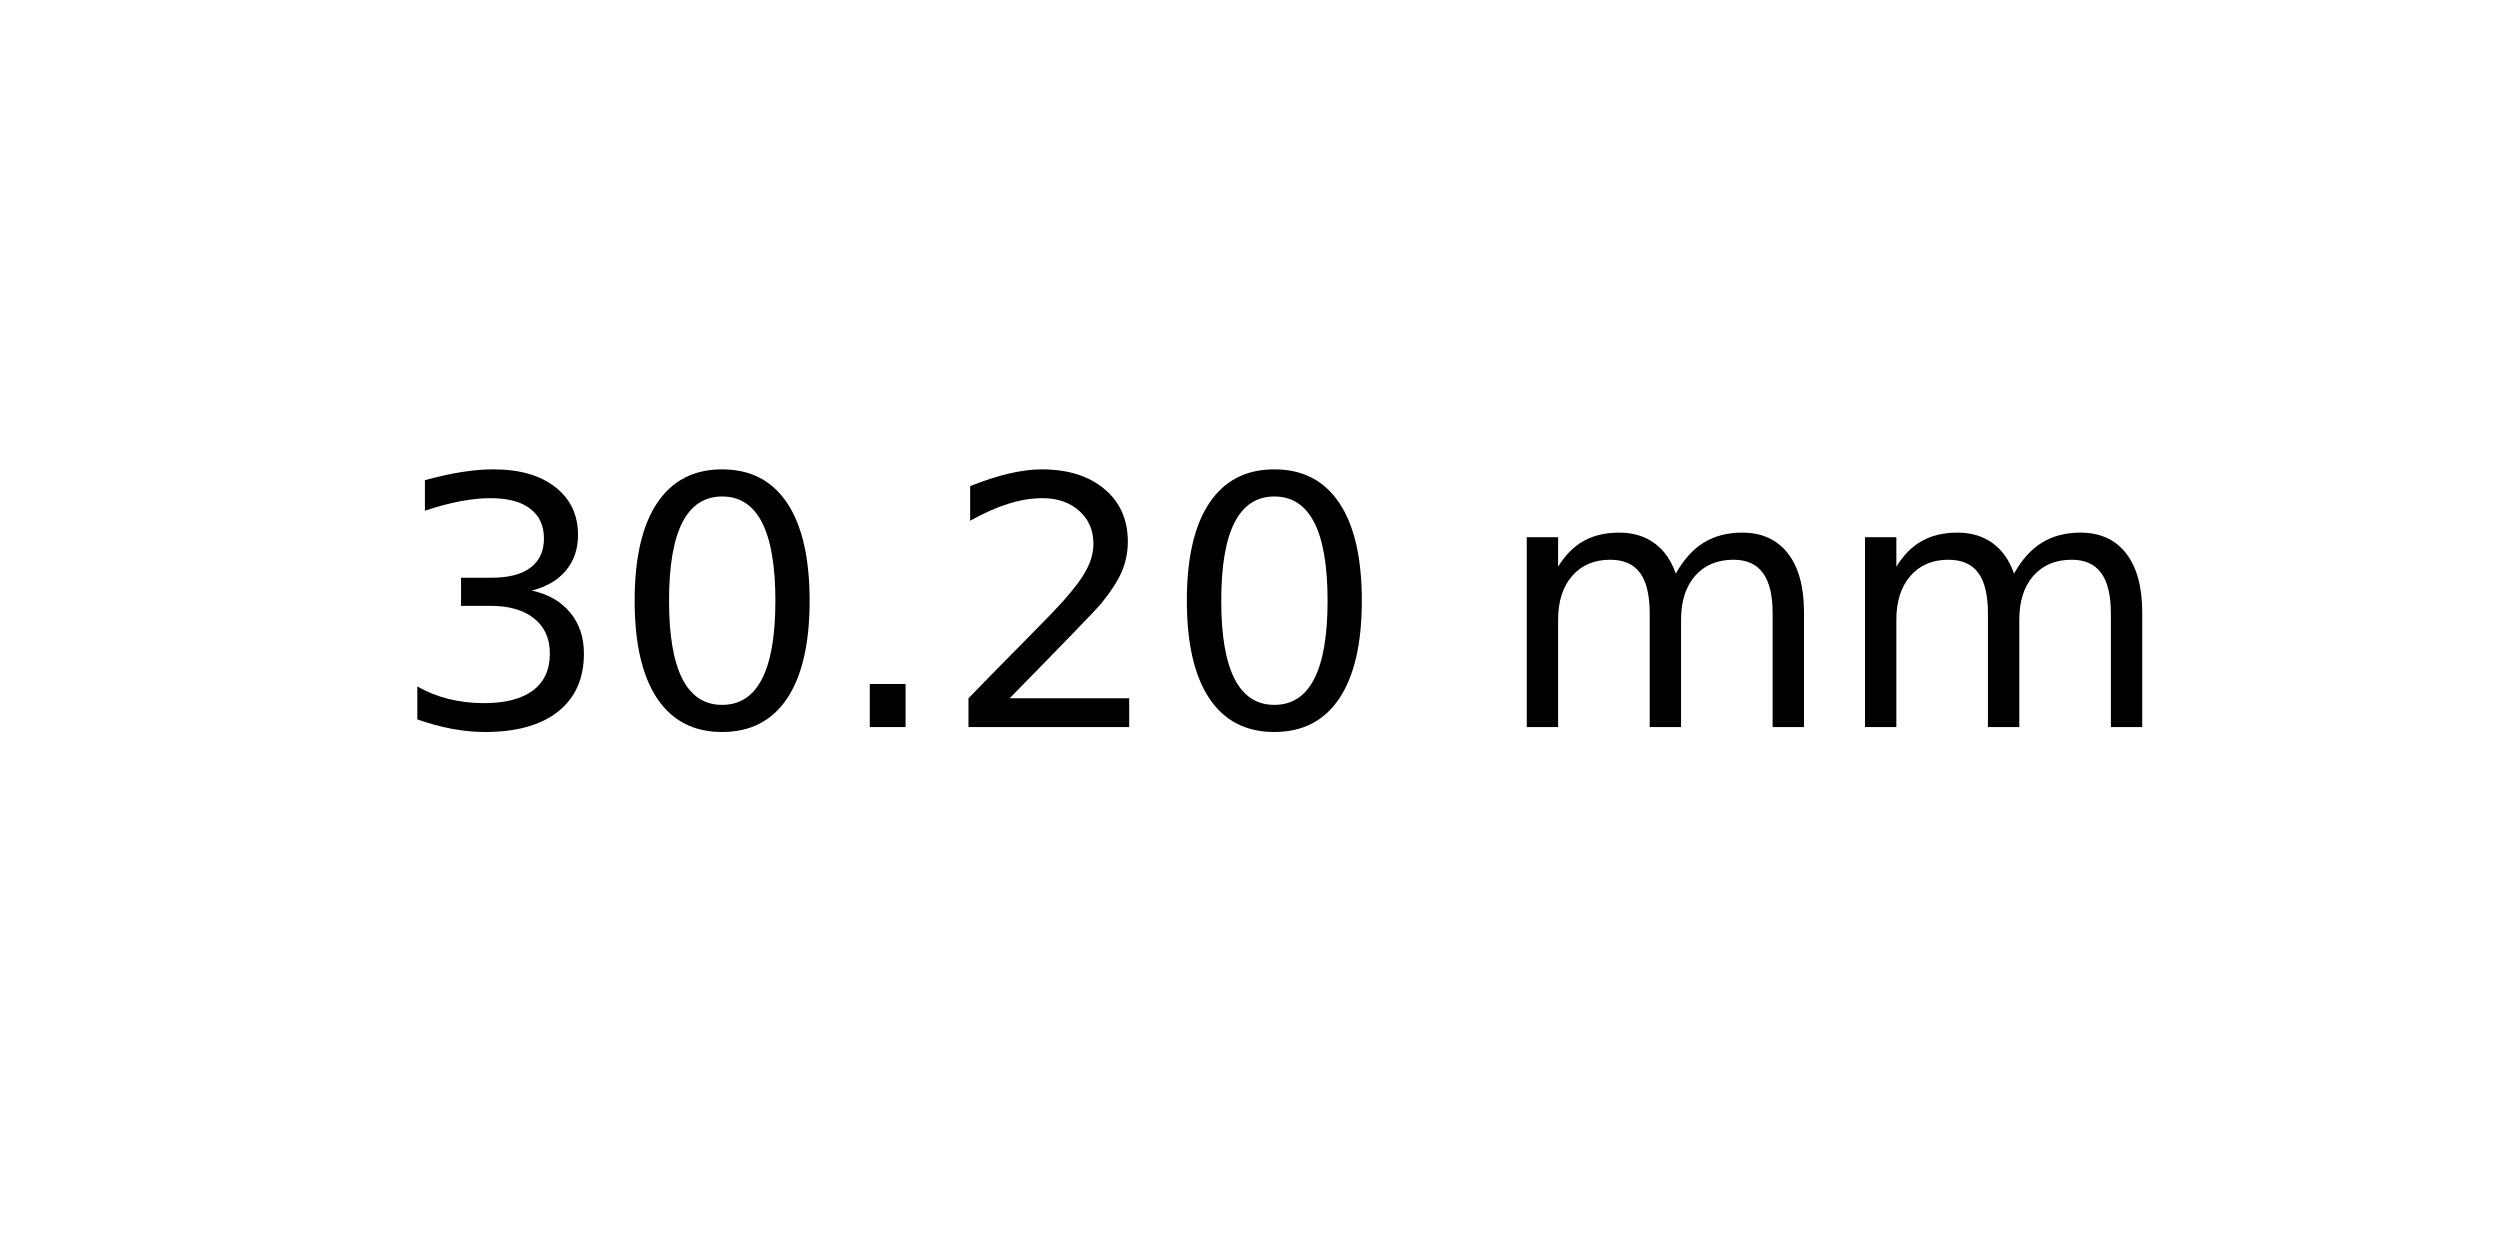
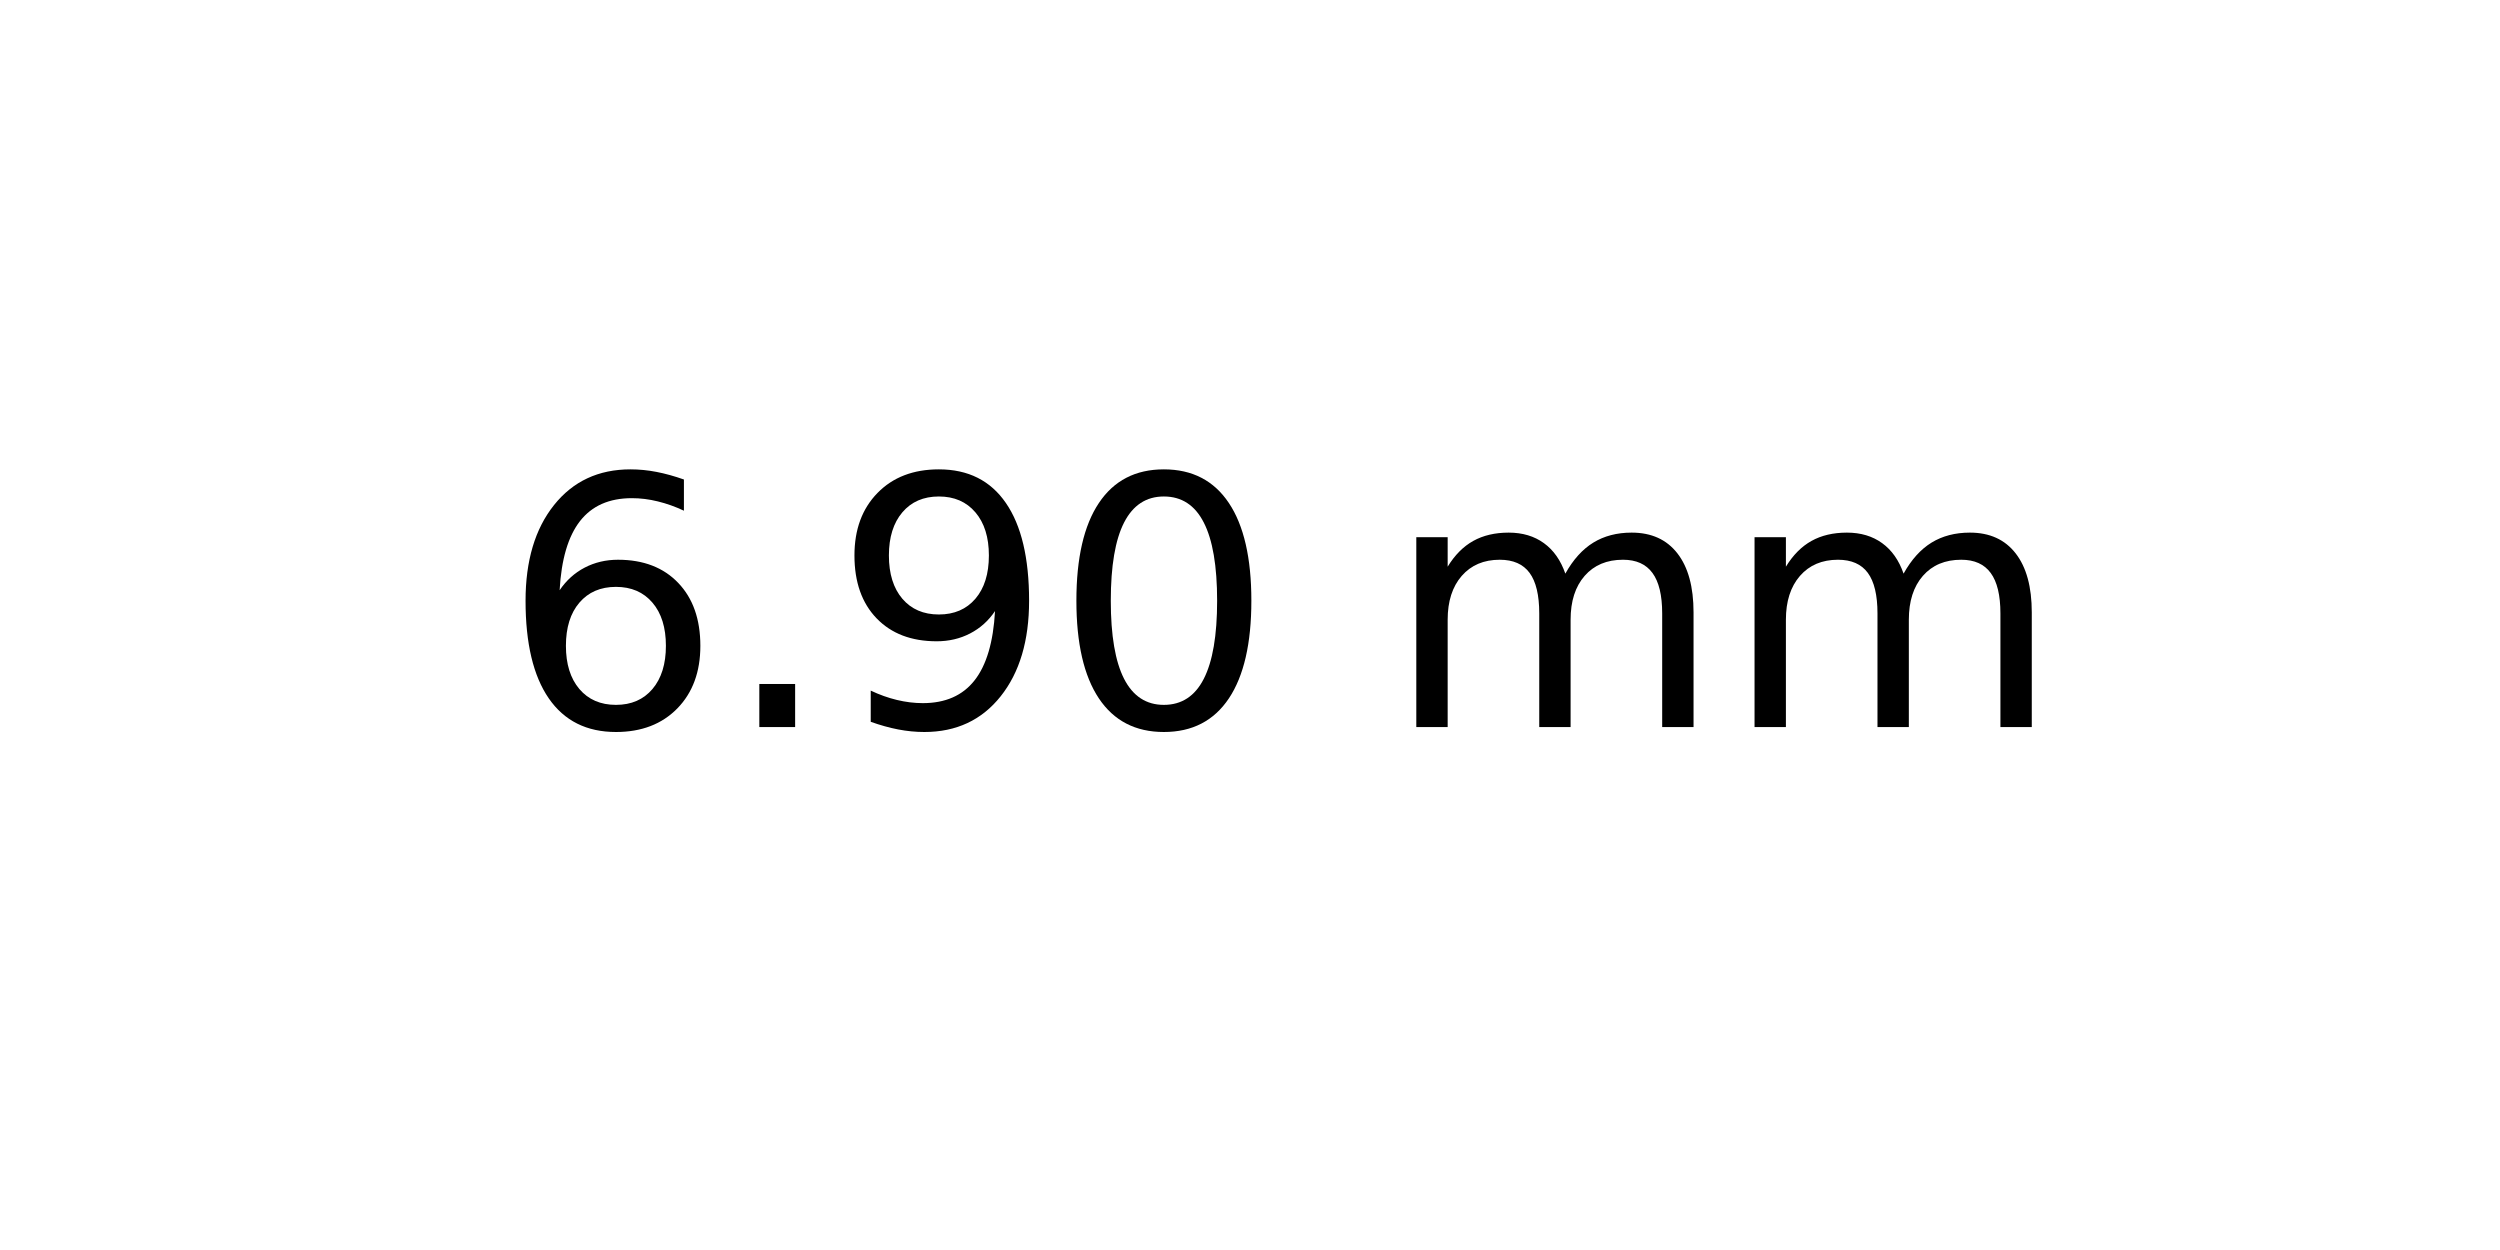
<svg xmlns="http://www.w3.org/2000/svg" xmlns:xlink="http://www.w3.org/1999/xlink" width="72pt" height="36pt" viewBox="0 0 72 36" version="1.1">
  <defs>
    <style type="text/css">*{stroke-linejoin: round; stroke-linecap: butt}</style>
  </defs>
  <g id="figure_1">
    <g id="axes_1">
      <g id="text_1">
-         <g transform="translate(11.25625 20.93937) scale(0.1 -0.1)">
+         <g transform="translate(14.4375 20.93937) scale(0.1 -0.1)">
          <defs>
-             <path id="DejaVuSans-33" d="M 2597 2516  Q 3050 2419 3304 2112  Q 3559 1806 3559 1356  Q 3559 666 3084 287  Q 2609 -91 1734 -91  Q 1441 -91 1130 -33  Q 819 25 488 141  L 488 750  Q 750 597 1062 519  Q 1375 441 1716 441  Q 2309 441 2620 675  Q 2931 909 2931 1356  Q 2931 1769 2642 2001  Q 2353 2234 1838 2234  L 1294 2234  L 1294 2753  L 1863 2753  Q 2328 2753 2575 2939  Q 2822 3125 2822 3475  Q 2822 3834 2567 4026  Q 2313 4219 1838 4219  Q 1578 4219 1281 4162  Q 984 4106 628 3988  L 628 4550  Q 988 4650 1302 4700  Q 1616 4750 1894 4750  Q 2613 4750 3031 4423  Q 3450 4097 3450 3541  Q 3450 3153 3228 2886  Q 3006 2619 2597 2516  z " transform="scale(0.015625)" />
+             <path id="DejaVuSans-36" d="M 2113 2584  Q 1688 2584 1439 2293  Q 1191 2003 1191 1497  Q 1191 994 1439 701  Q 1688 409 2113 409  Q 2538 409 2786 701  Q 3034 994 3034 1497  Q 3034 2003 2786 2293  Q 2538 2584 2113 2584  z M 3366 4563  L 3366 3988  Q 3128 4100 2886 4159  Q 2644 4219 2406 4219  Q 1781 4219 1451 3797  Q 1122 3375 1075 2522  Q 1259 2794 1537 2939  Q 1816 3084 2150 3084  Q 2853 3084 3261 2657  Q 3669 2231 3669 1497  Q 3669 778 3244 343  Q 2819 -91 2113 -91  Q 1303 -91 875 529  Q 447 1150 447 2328  Q 447 3434 972 4092  Q 1497 4750 2381 4750  Q 2619 4750 2861 4703  Q 3103 4656 3366 4563  z " transform="scale(0.015625)" />
+             <path id="DejaVuSans-2e" d="M 684 794  L 1344 794  L 1344 0  L 684 0  L 684 794  z " transform="scale(0.015625)" />
+             <path id="DejaVuSans-39" d="M 703 97  L 703 672  Q 941 559 1184 500  Q 1428 441 1663 441  Q 2288 441 2617 861  Q 2947 1281 2994 2138  Q 2813 1869 2534 1725  Q 2256 1581 1919 1581  Q 1219 1581 811 2004  Q 403 2428 403 3163  Q 403 3881 828 4315  Q 1253 4750 1959 4750  Q 2769 4750 3195 4129  Q 3622 3509 3622 2328  Q 3622 1225 3098 567  Q 2575 -91 1691 -91  Q 1453 -91 1209 -44  Q 966 3 703 97  z M 1959 2075  Q 2384 2075 2632 2365  Q 2881 2656 2881 3163  Q 2881 3666 2632 3958  Q 2384 4250 1959 4250  Q 1534 4250 1286 3958  Q 1038 3666 1038 3163  Q 1038 2656 1286 2365  Q 1534 2075 1959 2075  z " transform="scale(0.015625)" />
            <path id="DejaVuSans-30" d="M 2034 4250  Q 1547 4250 1301 3770  Q 1056 3291 1056 2328  Q 1056 1369 1301 889  Q 1547 409 2034 409  Q 2525 409 2770 889  Q 3016 1369 3016 2328  Q 3016 3291 2770 3770  Q 2525 4250 2034 4250  z M 2034 4750  Q 2819 4750 3233 4129  Q 3647 3509 3647 2328  Q 3647 1150 3233 529  Q 2819 -91 2034 -91  Q 1250 -91 836 529  Q 422 1150 422 2328  Q 422 3509 836 4129  Q 1250 4750 2034 4750  z " transform="scale(0.015625)" />
-             <path id="DejaVuSans-2e" d="M 684 794  L 1344 794  L 1344 0  L 684 0  L 684 794  z " transform="scale(0.015625)" />
-             <path id="DejaVuSans-32" d="M 1228 531  L 3431 531  L 3431 0  L 469 0  L 469 531  Q 828 903 1448 1529  Q 2069 2156 2228 2338  Q 2531 2678 2651 2914  Q 2772 3150 2772 3378  Q 2772 3750 2511 3984  Q 2250 4219 1831 4219  Q 1534 4219 1204 4116  Q 875 4013 500 3803  L 500 4441  Q 881 4594 1212 4672  Q 1544 4750 1819 4750  Q 2544 4750 2975 4387  Q 3406 4025 3406 3419  Q 3406 3131 3298 2873  Q 3191 2616 2906 2266  Q 2828 2175 2409 1742  Q 1991 1309 1228 531  z " transform="scale(0.015625)" />
            <path id="DejaVuSans-20" transform="scale(0.015625)" />
            <path id="DejaVuSans-6d" d="M 3328 2828  Q 3544 3216 3844 3400  Q 4144 3584 4550 3584  Q 5097 3584 5394 3201  Q 5691 2819 5691 2113  L 5691 0  L 5113 0  L 5113 2094  Q 5113 2597 4934 2840  Q 4756 3084 4391 3084  Q 3944 3084 3684 2787  Q 3425 2491 3425 1978  L 3425 0  L 2847 0  L 2847 2094  Q 2847 2600 2669 2842  Q 2491 3084 2119 3084  Q 1678 3084 1418 2786  Q 1159 2488 1159 1978  L 1159 0  L 581 0  L 581 3500  L 1159 3500  L 1159 2956  Q 1356 3278 1631 3431  Q 1906 3584 2284 3584  Q 2666 3584 2933 3390  Q 3200 3197 3328 2828  z " transform="scale(0.015625)" />
          </defs>
-           <use xlink:href="#DejaVuSans-33" />
-           <use xlink:href="#DejaVuSans-30" x="63.623" />
-           <use xlink:href="#DejaVuSans-2e" x="127.246" />
-           <use xlink:href="#DejaVuSans-32" x="159.033" />
-           <use xlink:href="#DejaVuSans-30" x="222.656" />
-           <use xlink:href="#DejaVuSans-20" x="286.279" />
-           <use xlink:href="#DejaVuSans-6d" x="318.066" />
-           <use xlink:href="#DejaVuSans-6d" x="415.479" />
+           <use xlink:href="#DejaVuSans-36" />
+           <use xlink:href="#DejaVuSans-2e" x="63.623" />
+           <use xlink:href="#DejaVuSans-39" x="95.41" />
+           <use xlink:href="#DejaVuSans-30" x="159.033" />
+           <use xlink:href="#DejaVuSans-20" x="222.656" />
+           <use xlink:href="#DejaVuSans-6d" x="254.443" />
+           <use xlink:href="#DejaVuSans-6d" x="351.855" />
        </g>
      </g>
    </g>
  </g>
</svg>
